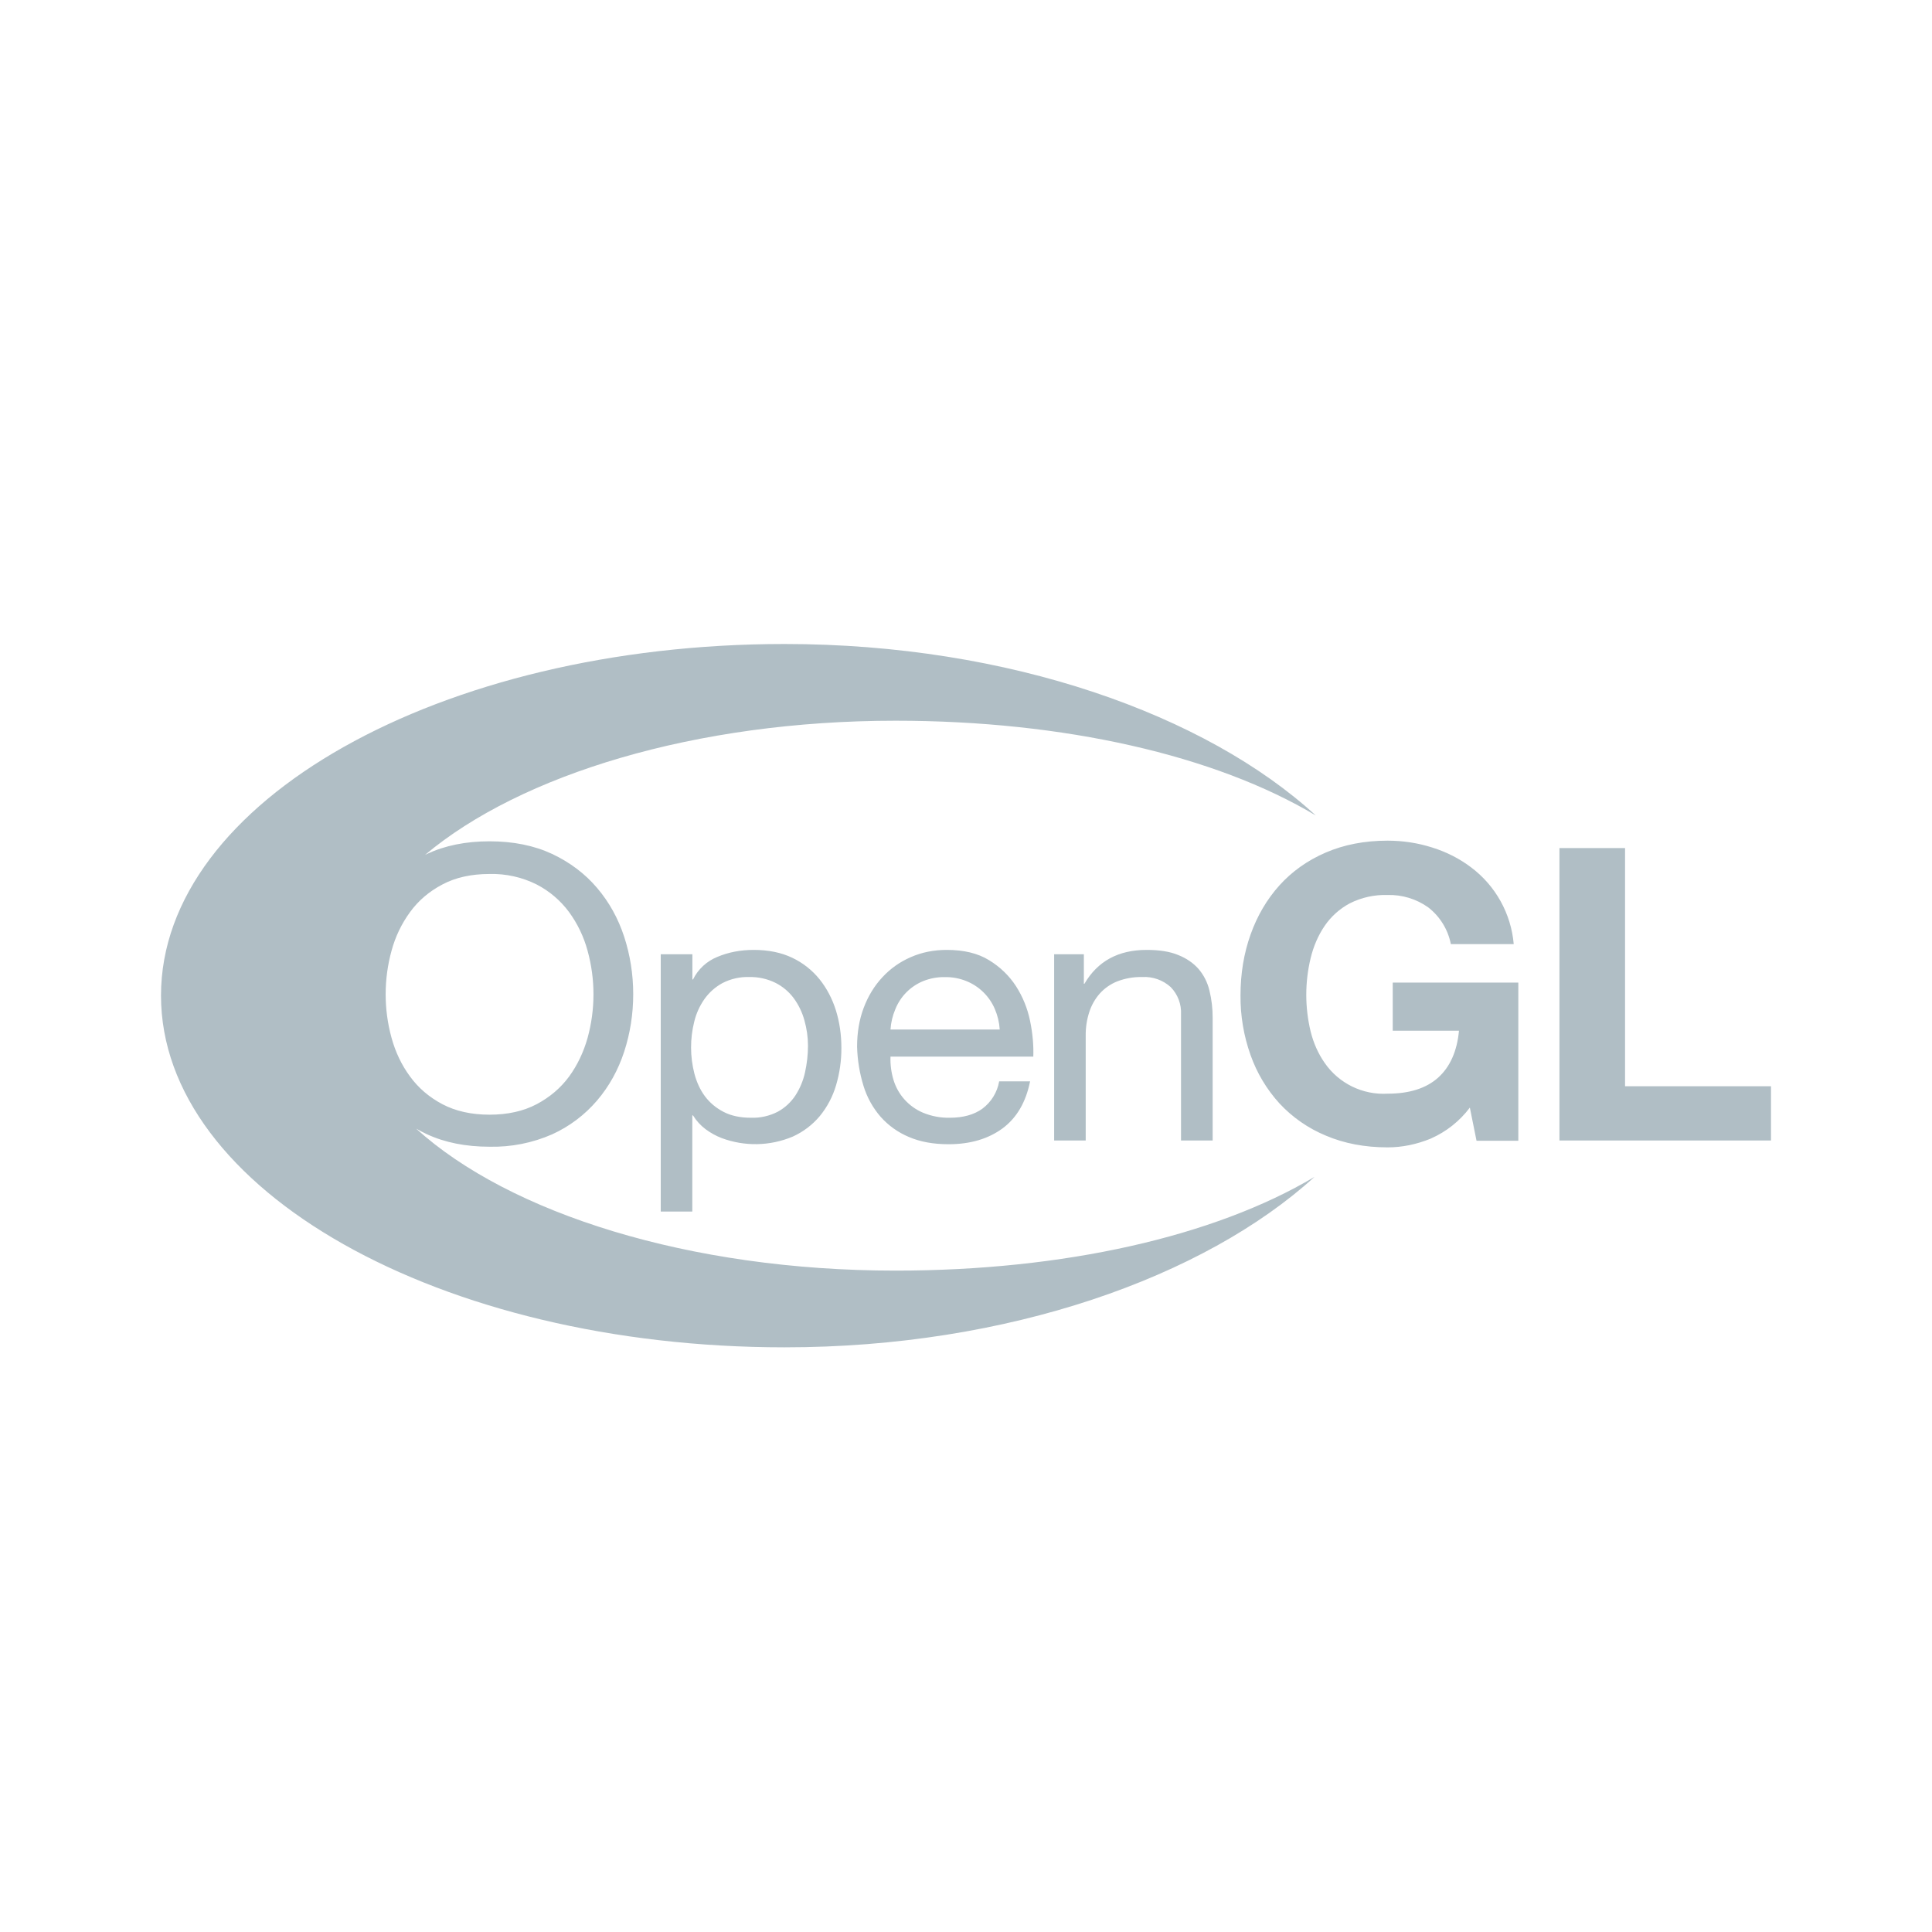
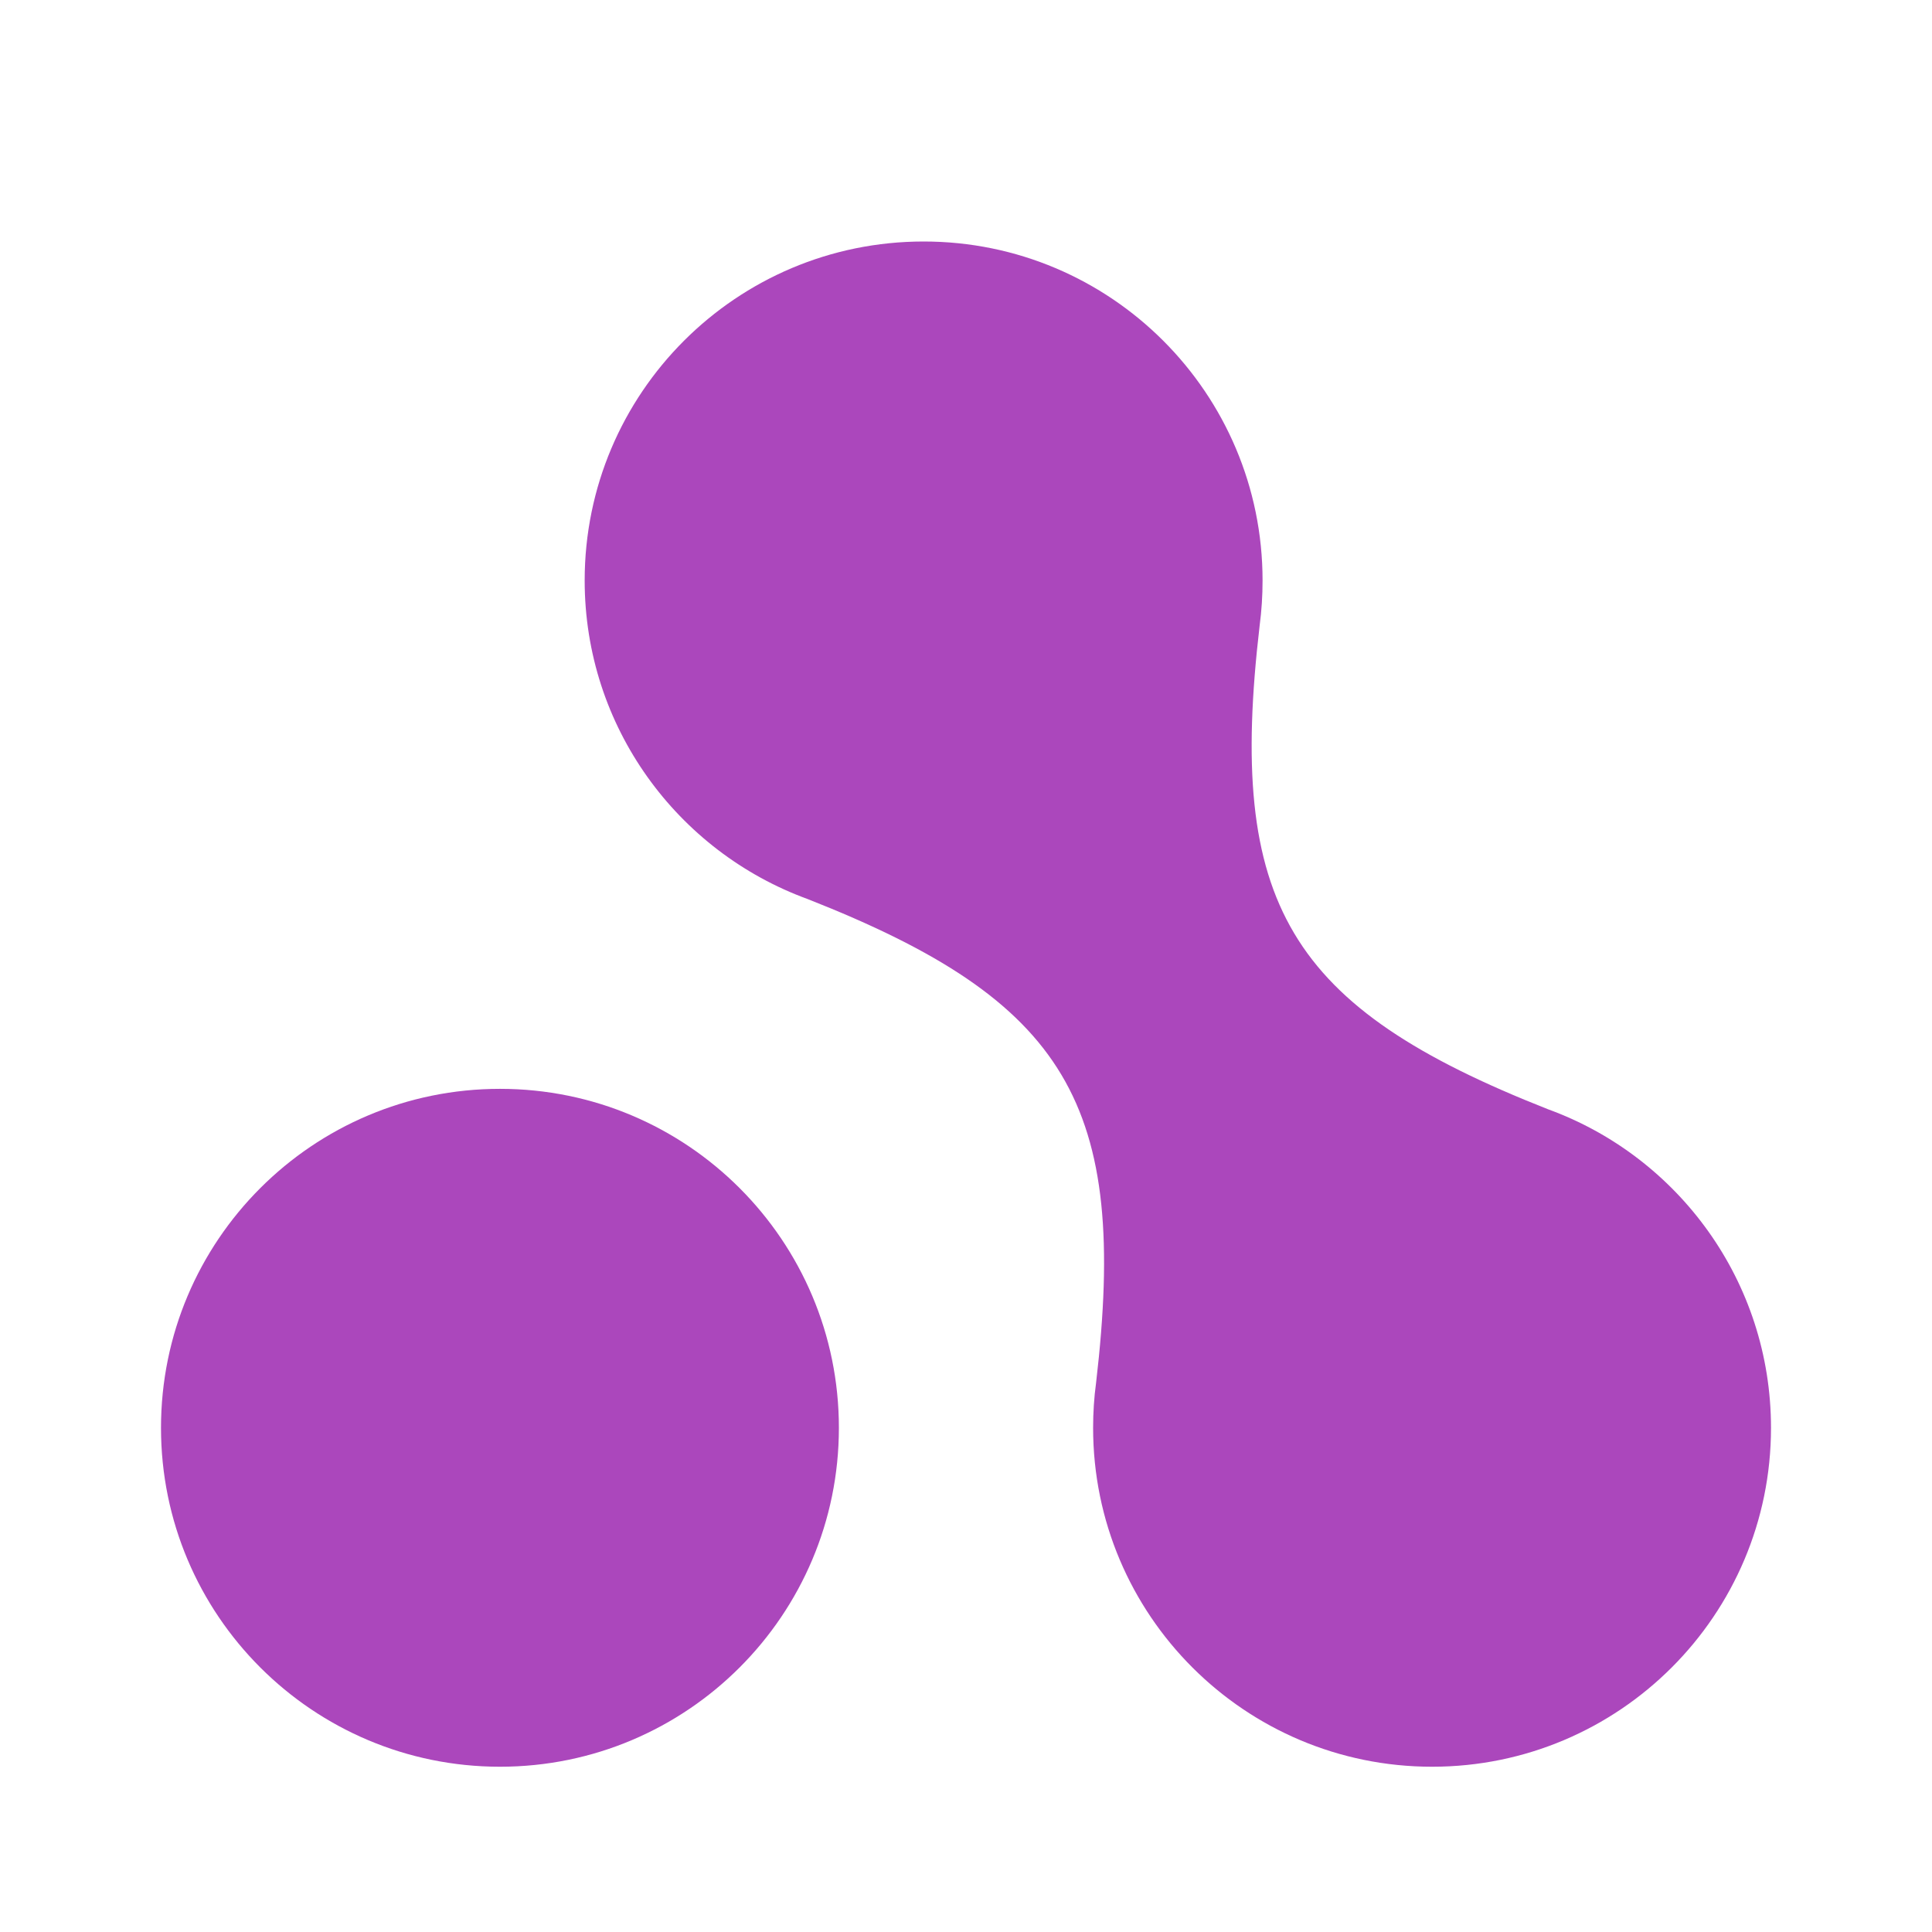
<svg xmlns="http://www.w3.org/2000/svg" viewBox="0 0 24 24" fill="none">
-   <path d="M5.28 10.62l.024-.012c.222-.104.482-.157.777-.157.296 0 .555.053.778.157.222.105.409.246.558.422.15.176.262.378.337.607.074.228.112.466.112.713 0 .248-.038.486-.112.714-.075.229-.187.431-.337.607a1.61 1.61 0 01-.558.42 1.833 1.833 0 01-.778.154c-.295 0-.555-.052-.777-.155a1.79 1.79 0 01-.135-.07c1.16 1.052 3.393 1.764 5.957 1.764 2.086 0 3.955-.422 5.203-1.164-1.366 1.242-3.802 2.118-6.584 2.117C5.467 16.737 2 14.78 2 12.367 2 9.956 5.469 8 9.746 8c2.793 0 5.236.88 6.599 2.13-1.249-.747-3.126-1.177-5.22-1.177-2.484 0-4.657.669-5.845 1.667zm-.416 2.273c.049.178.125.338.23.48.104.143.238.257.402.344.164.086.359.13.585.13.227 0 .422-.044.585-.13.164-.087.298-.201.403-.343.104-.143.18-.303.23-.48a2.04 2.04 0 000-1.084 1.455 1.455 0 00-.23-.48 1.167 1.167 0 00-.403-.343 1.237 1.237 0 00-.585-.13c-.226 0-.421.043-.585.13-.164.086-.298.2-.402.343a1.453 1.453 0 00-.23.48 2.038 2.038 0 000 1.083zm3.737-1.04v.314h.008a.577.577 0 01.302-.28c.137-.058.288-.087.453-.087.182 0 .342.033.478.098a.97.97 0 01.338.266c.09.112.158.241.204.387.045.146.068.301.068.465a1.6 1.6 0 01-.066.465 1.087 1.087 0 01-.201.382.946.946 0 01-.339.257 1.196 1.196 0 01-.88.018.837.837 0 01-.2-.11.614.614 0 01-.157-.172H8.6v1.194h-.392v-3.196H8.6zm1.392.823a.844.844 0 00-.132-.275.644.644 0 00-.228-.192.705.705 0 00-.327-.072.678.678 0 00-.333.076.664.664 0 00-.223.199.823.823 0 00-.126.28 1.312 1.312 0 00.002.645c.028.106.071.2.13.28.06.08.136.145.23.194.095.05.21.074.343.074a.674.674 0 00.335-.076.618.618 0 00.217-.201.866.866 0 00.119-.286c.024-.108.037-.218.037-.331 0-.107-.015-.212-.044-.315zm2.46 1.342c-.178.13-.4.196-.67.196-.189 0-.353-.03-.492-.09a.97.97 0 01-.351-.25 1.055 1.055 0 01-.213-.384 1.813 1.813 0 01-.08-.487c0-.176.027-.337.082-.483.055-.146.132-.273.232-.38.1-.108.217-.191.353-.25.136-.06.285-.09.447-.09.212 0 .387.042.526.128.139.085.25.193.335.324.084.132.142.275.174.43.032.156.045.303.04.444h-1.774a.895.895 0 00.037.288.645.645 0 00.366.408.822.822 0 00.334.063c.164 0 .3-.037.404-.112a.54.54 0 00.209-.34h.384c-.052.259-.166.454-.343.585zm-.095-1.484a.647.647 0 00-.352-.346.679.679 0 00-.268-.05.69.69 0 00-.271.05.63.63 0 00-.345.349.772.772 0 00-.06.252h1.357a.764.764 0 00-.061-.255zm1.106-.68v.367h.007c.163-.28.42-.421.773-.421.157 0 .287.02.391.063.105.042.189.1.254.174.064.075.11.164.135.267a1.4 1.4 0 01.04.342v1.522h-.393v-1.566a.453.453 0 00-.128-.34.485.485 0 00-.354-.125.814.814 0 00-.31.054.58.58 0 00-.218.152.65.65 0 00-.13.23.912.912 0 00-.044.289v1.306h-.392v-2.314h.369zm4.31 2.29c-.177.072-.355.109-.536.109-.285 0-.54-.049-.768-.146a1.643 1.643 0 01-.576-.4 1.764 1.764 0 01-.359-.6 2.158 2.158 0 01-.125-.741c0-.272.042-.524.125-.757.083-.233.202-.436.358-.61.156-.173.348-.31.575-.408.227-.098.483-.148.768-.148.191 0 .376.028.555.085.179.056.34.138.484.247a1.336 1.336 0 01.529.953h-.781a.763.763 0 00-.282-.457.832.832 0 00-.505-.153.971.971 0 00-.469.104.88.88 0 00-.312.28c-.08.118-.138.252-.174.401a1.944 1.944 0 000 .91c.036.145.094.275.174.39a.888.888 0 00.783.383c.27 0 .48-.067.628-.2.148-.134.234-.328.258-.582h-.823v-.598h1.56v1.965h-.519l-.083-.412a1.22 1.22 0 01-.484.384zm2.413-3.609v2.959H22v.674h-2.628v-3.633h.815z" fill="#B0BEC5" />
+   <path d="M10.421 17.737C10.421 20.062 8.536 21.947 6.211 21.947C3.885 21.947 2 20.062 2 17.737C2 15.411 3.885 13.526 6.211 13.526C8.536 13.526 10.421 15.411 10.421 17.737Z" fill="#AB47BC" />
+   <path d="M15.648 7.769C15.672 7.587 15.684 7.4 15.684 7.211C15.684 4.885 13.799 3 11.474 3C9.148 3 7.263 4.885 7.263 7.211C7.263 9.03 8.417 10.579 10.032 11.168C13.259 12.438 14.02 13.719 13.616 17.177C13.591 17.36 13.579 17.547 13.579 17.737C13.579 20.062 15.464 21.947 17.79 21.947C20.115 21.947 22 20.062 22 17.737C22 15.918 20.847 14.368 19.231 13.78C16.004 12.509 15.243 11.228 15.648 7.769Z" fill="#AB47BC" />
</svg>
